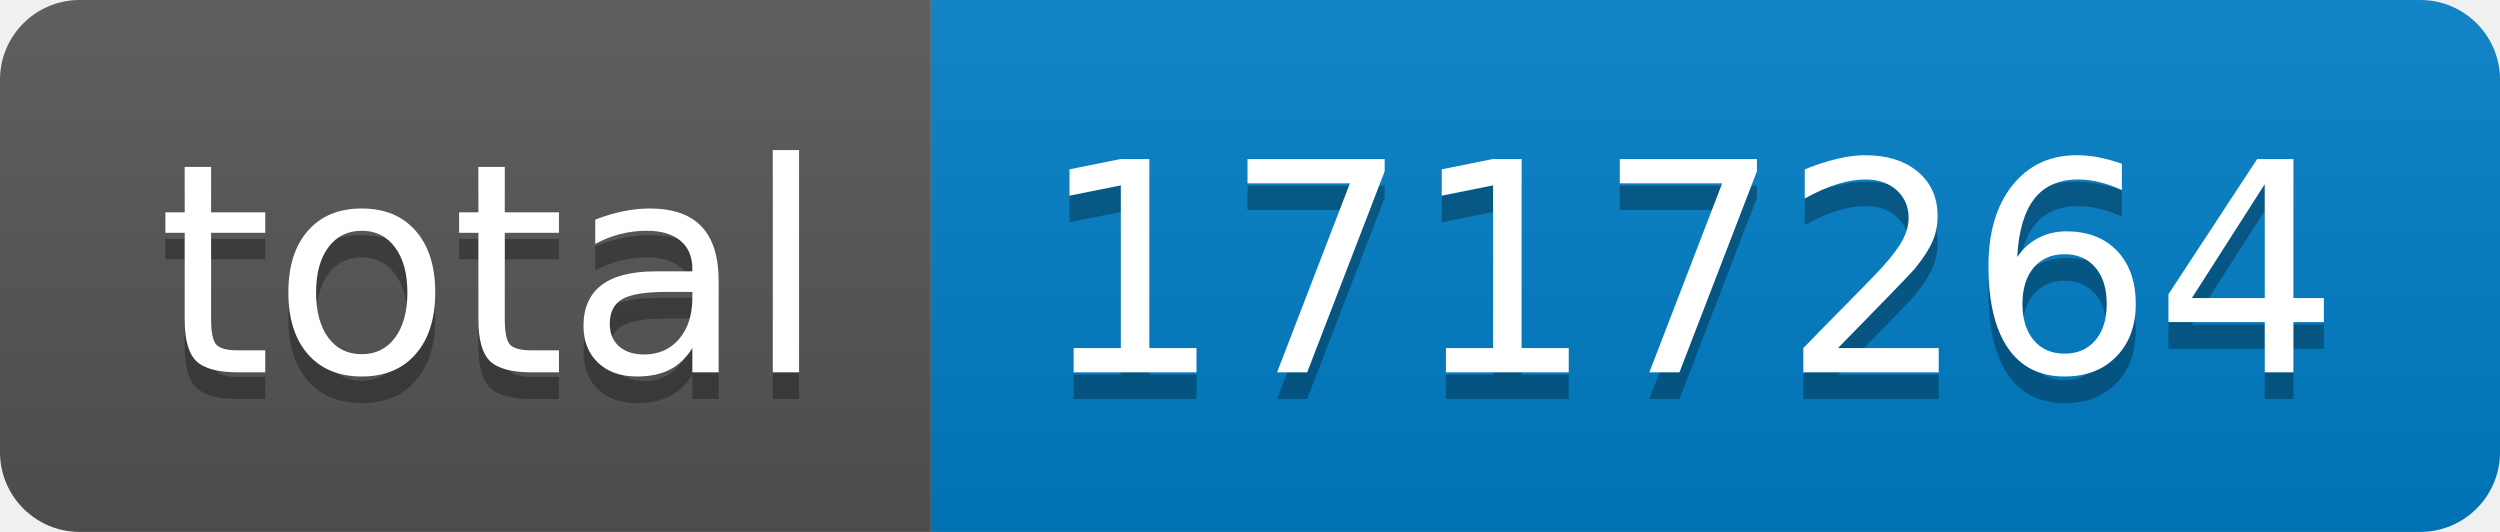
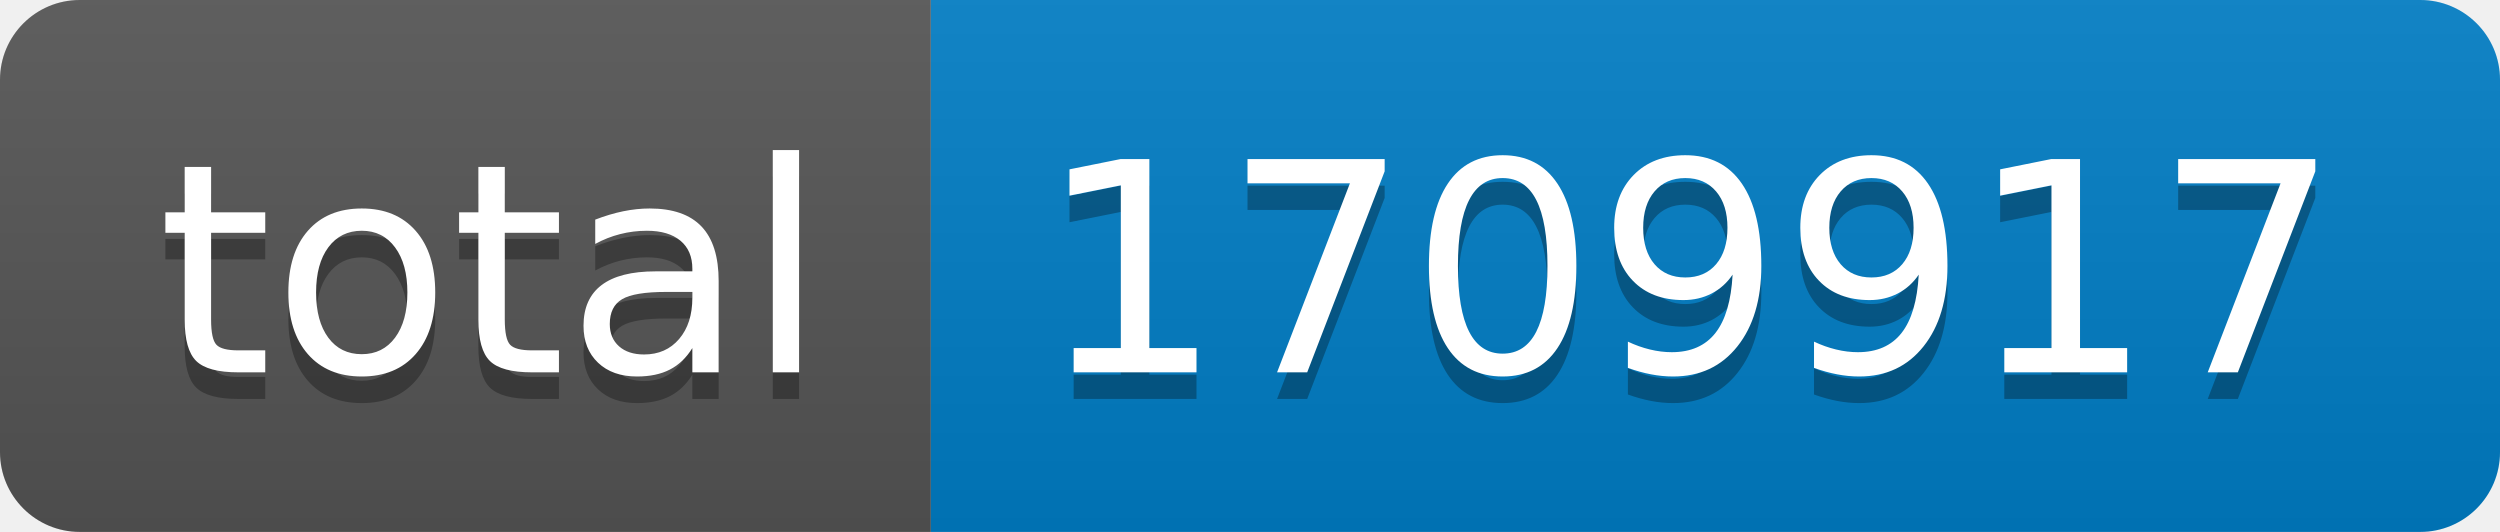
- <svg xmlns="http://www.w3.org/2000/svg" width="94" height="20" role="img" aria-label="total: 1717264">
+ <svg xmlns="http://www.w3.org/2000/svg" width="94" height="20" role="img" aria-label="total: 1709917">
  <linearGradient id="s" x2="0" y2="100%">
    <stop offset="0" stop-color="#bbb" stop-opacity=".1" />
    <stop offset="1" stop-opacity=".1" />
  </linearGradient>
  <clipPath id="r">
    <rect width="94" height="20" rx="3" fill="#fff" />
  </clipPath>
  <g clip-path="url(#r)">
    <rect width="35" height="20" fill="#555" />
    <rect x="35" width="59" height="20" fill="#007ec6" />
    <rect width="94" height="20" fill="url(#s)" />
  </g>
  <g fill="#fff" text-anchor="middle" font-family="Verdana,Geneva,DejaVu Sans,sans-serif" text-rendering="geometricPrecision" font-size="110">
    <text aria-hidden="true" x="185" y="150" fill="#010101" fill-opacity=".3" transform="scale(.1)" textLength="250">total</text>
    <text x="185" y="140" transform="scale(.1)" fill="#fff" textLength="250">total</text>
-     <text aria-hidden="true" x="635" y="150" fill="#010101" fill-opacity=".3" transform="scale(.1)" textLength="490">1717264</text>
-     <text x="635" y="140" transform="scale(.1)" fill="#fff" textLength="490">1717264</text>
+     <text aria-hidden="true" x="635" y="150" fill="#010101" fill-opacity=".3" transform="scale(.1)" textLength="490">1709917</text>
+     <text x="635" y="140" transform="scale(.1)" fill="#fff" textLength="490">1709917</text>
  </g>
</svg>
